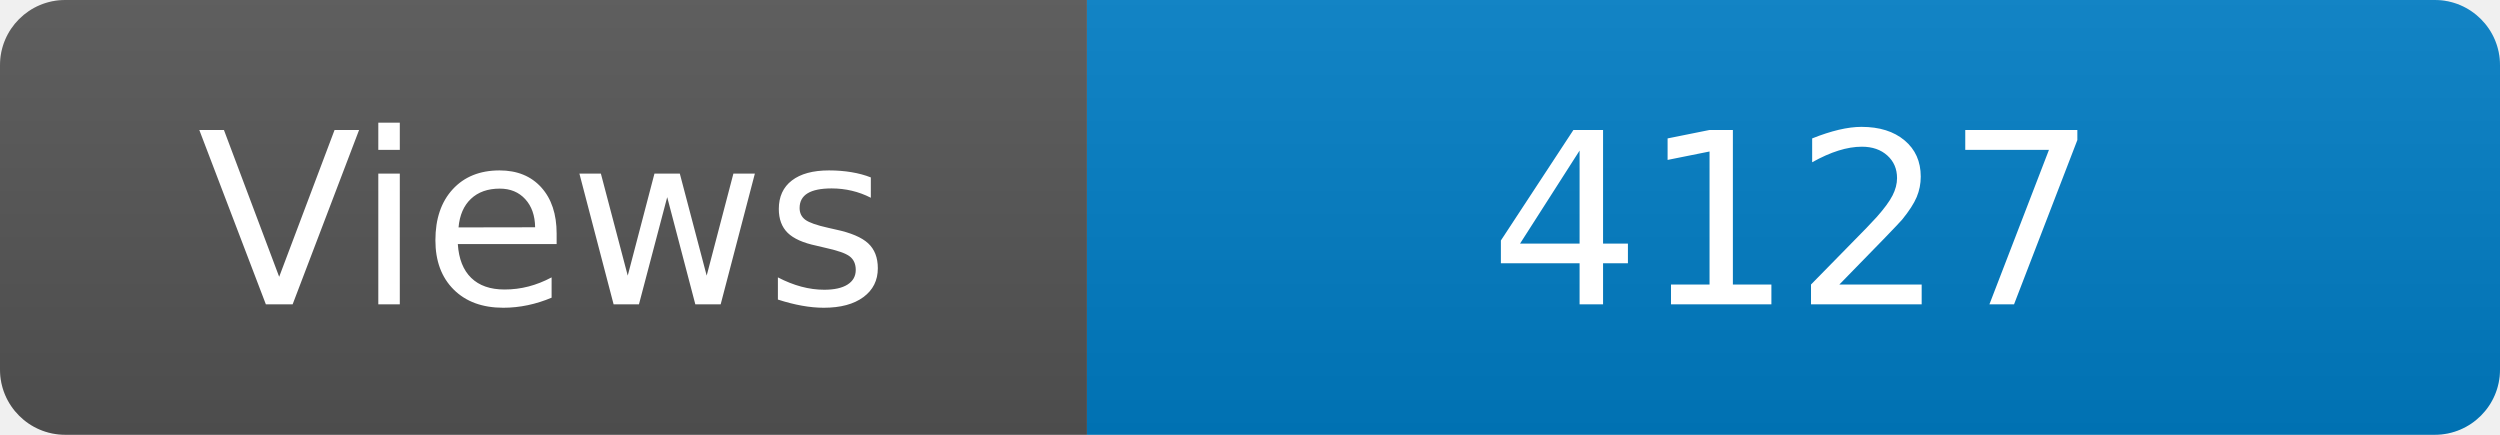
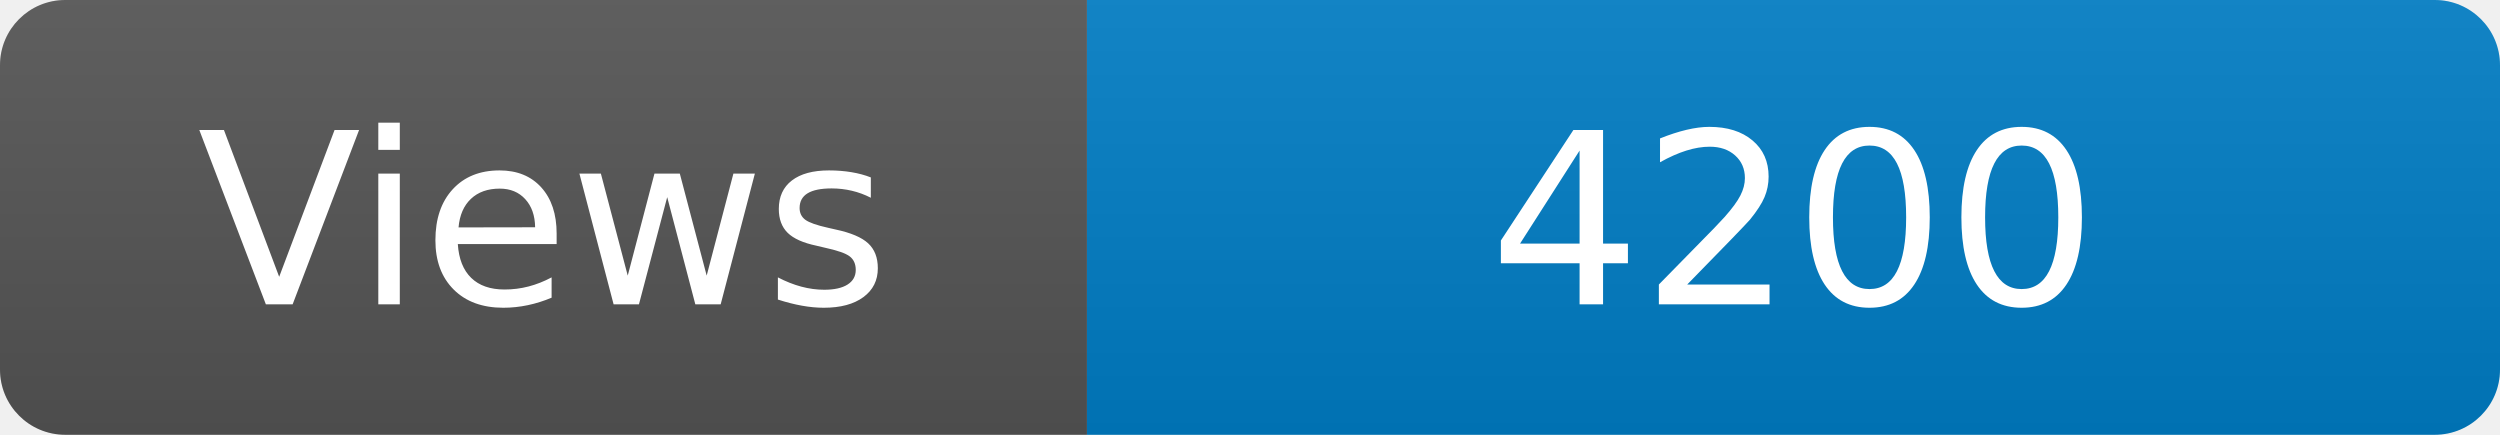
<svg xmlns="http://www.w3.org/2000/svg" width="115" height="20" role="img" aria-label="Maintained?: yes">
  <linearGradient id="s" x2="0" y2="100%">
    <stop offset="0" stop-color="#bbb" stop-opacity=".1" />
    <stop offset="1" stop-opacity=".1" />
  </linearGradient>
  <clipPath id="r">
    <rect width="115" height="20" rx="3" fill="#fff" />
  </clipPath>
  <g clip-path="url(#r)">
    <rect width="50" height="20" fill="#555" />
    <rect x="50" width="160" height="20" fill="#007ec6" />
    <rect width="115" height="20" fill="url(#s)" />
  </g>
  <g fill="#fff" text-anchor="middle" font-family="Verdana,Geneva,DejaVu Sans,sans-serif" font-size="110">
    <text x="250" y="140" transform="scale(.1)" fill="#fff">Views</text>
-     <text x="825" y="140" transform="scale(.1)" fill="#fff">4127</text>
+     <text x="825" y="140" transform="scale(.1)" fill="#fff">4200</text>
  </g>
</svg>
